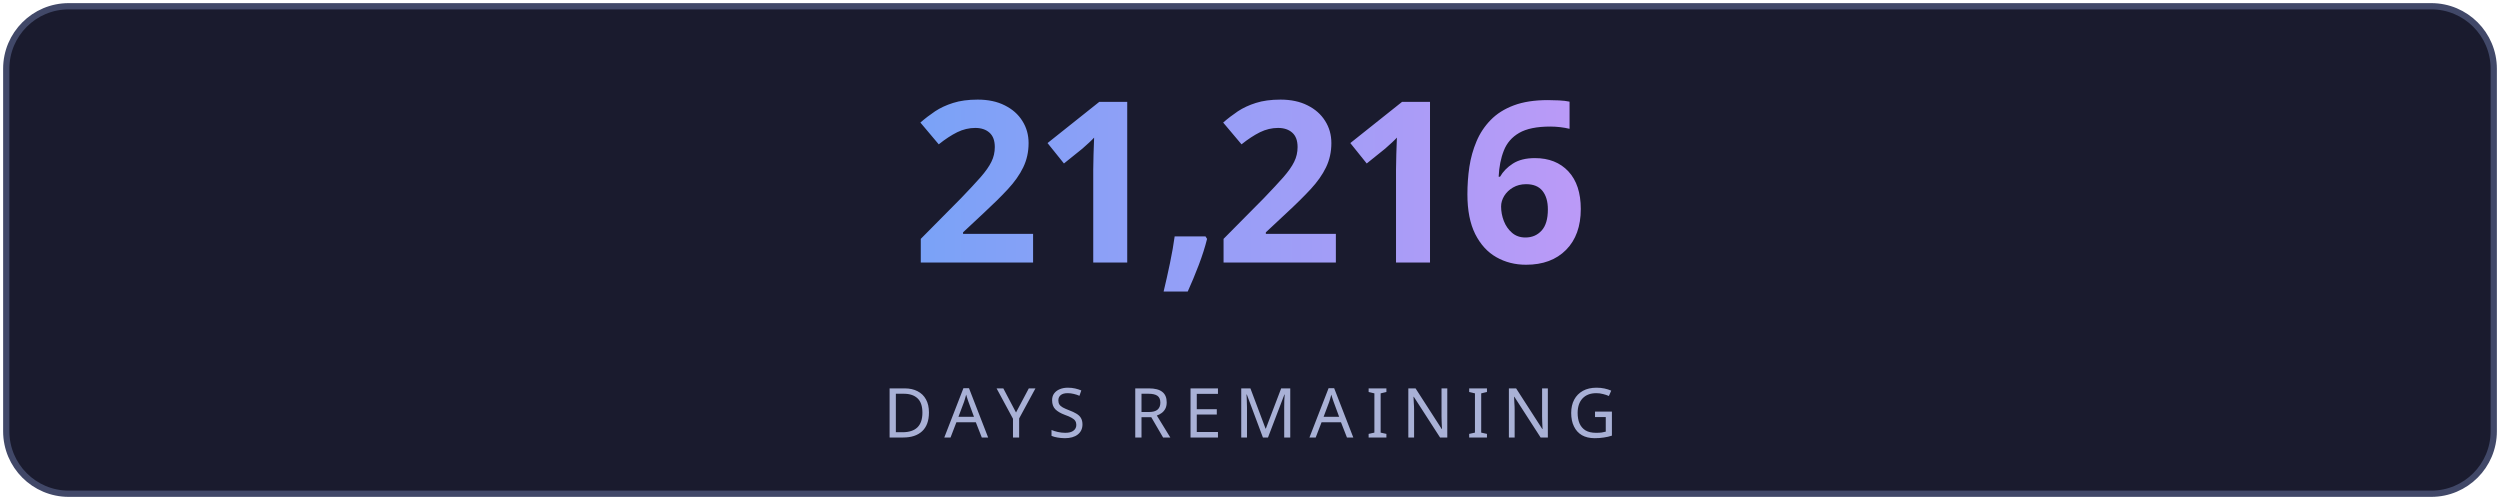
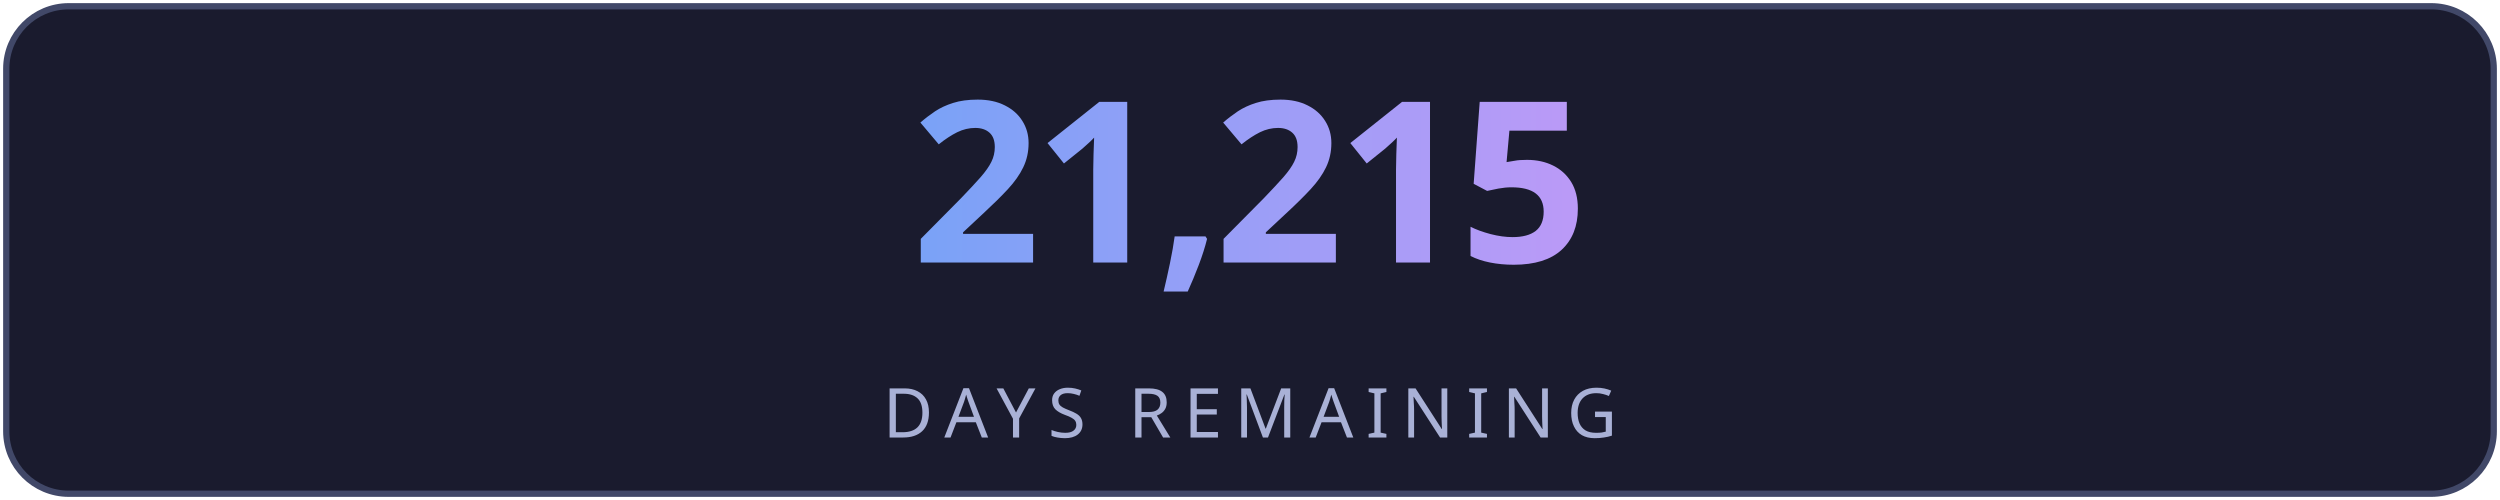
<svg xmlns="http://www.w3.org/2000/svg" width="400" height="80" viewBox="0 0 400 80" fill="none">
  <defs>
    <linearGradient id="g" x1="0" y1="0" x2="1" y2="0">
      <stop offset="0%" stop-color="#7aa2f7" />
      <stop offset="100%" stop-color="#bb9af7" />
    </linearGradient>
    <linearGradient id="lg" x1="0" y1="0" x2="1" y2="0">
      <stop offset="0%" stop-color="#7aa2f7" stop-opacity="0" />
      <stop offset="50%" stop-color="#7aa2f7" stop-opacity="0.6" />
      <stop offset="100%" stop-color="#bb9af7" stop-opacity="0" />
    </linearGradient>
    <filter id="glow">
      <feGaussianBlur stdDeviation="3" result="blur" />
      <feMerge>
        <feMergeNode in="blur" />
        <feMergeNode in="SourceGraphic" />
      </feMerge>
    </filter>
  </defs>
  <rect fill="#1a1b2e" stroke="#414868" x="1" y="1" width="398" height="78" rx="10" stroke-width="1" />
-   <text fill="url(#g)" x="200" y="42" font-size="36" font-weight="700" text-anchor="middle" font-family="'Segoe UI', system-ui, sans-serif" letter-spacing="-1">21,216</text>
+   <text fill="url(#g)" x="200" y="42" font-size="36" font-weight="700" text-anchor="middle" font-family="'Segoe UI', system-ui, sans-serif" letter-spacing="-1">21,215</text>
  <line x1="110" y1="54" x2="290" y2="54" stroke="url(#lg)" stroke-width="1" />
  <text fill="#a9b1d6" x="200" y="70" font-size="11" text-anchor="middle" font-family="'Segoe UI', system-ui, sans-serif" letter-spacing="2">DAYS REMAINING</text>
</svg>
